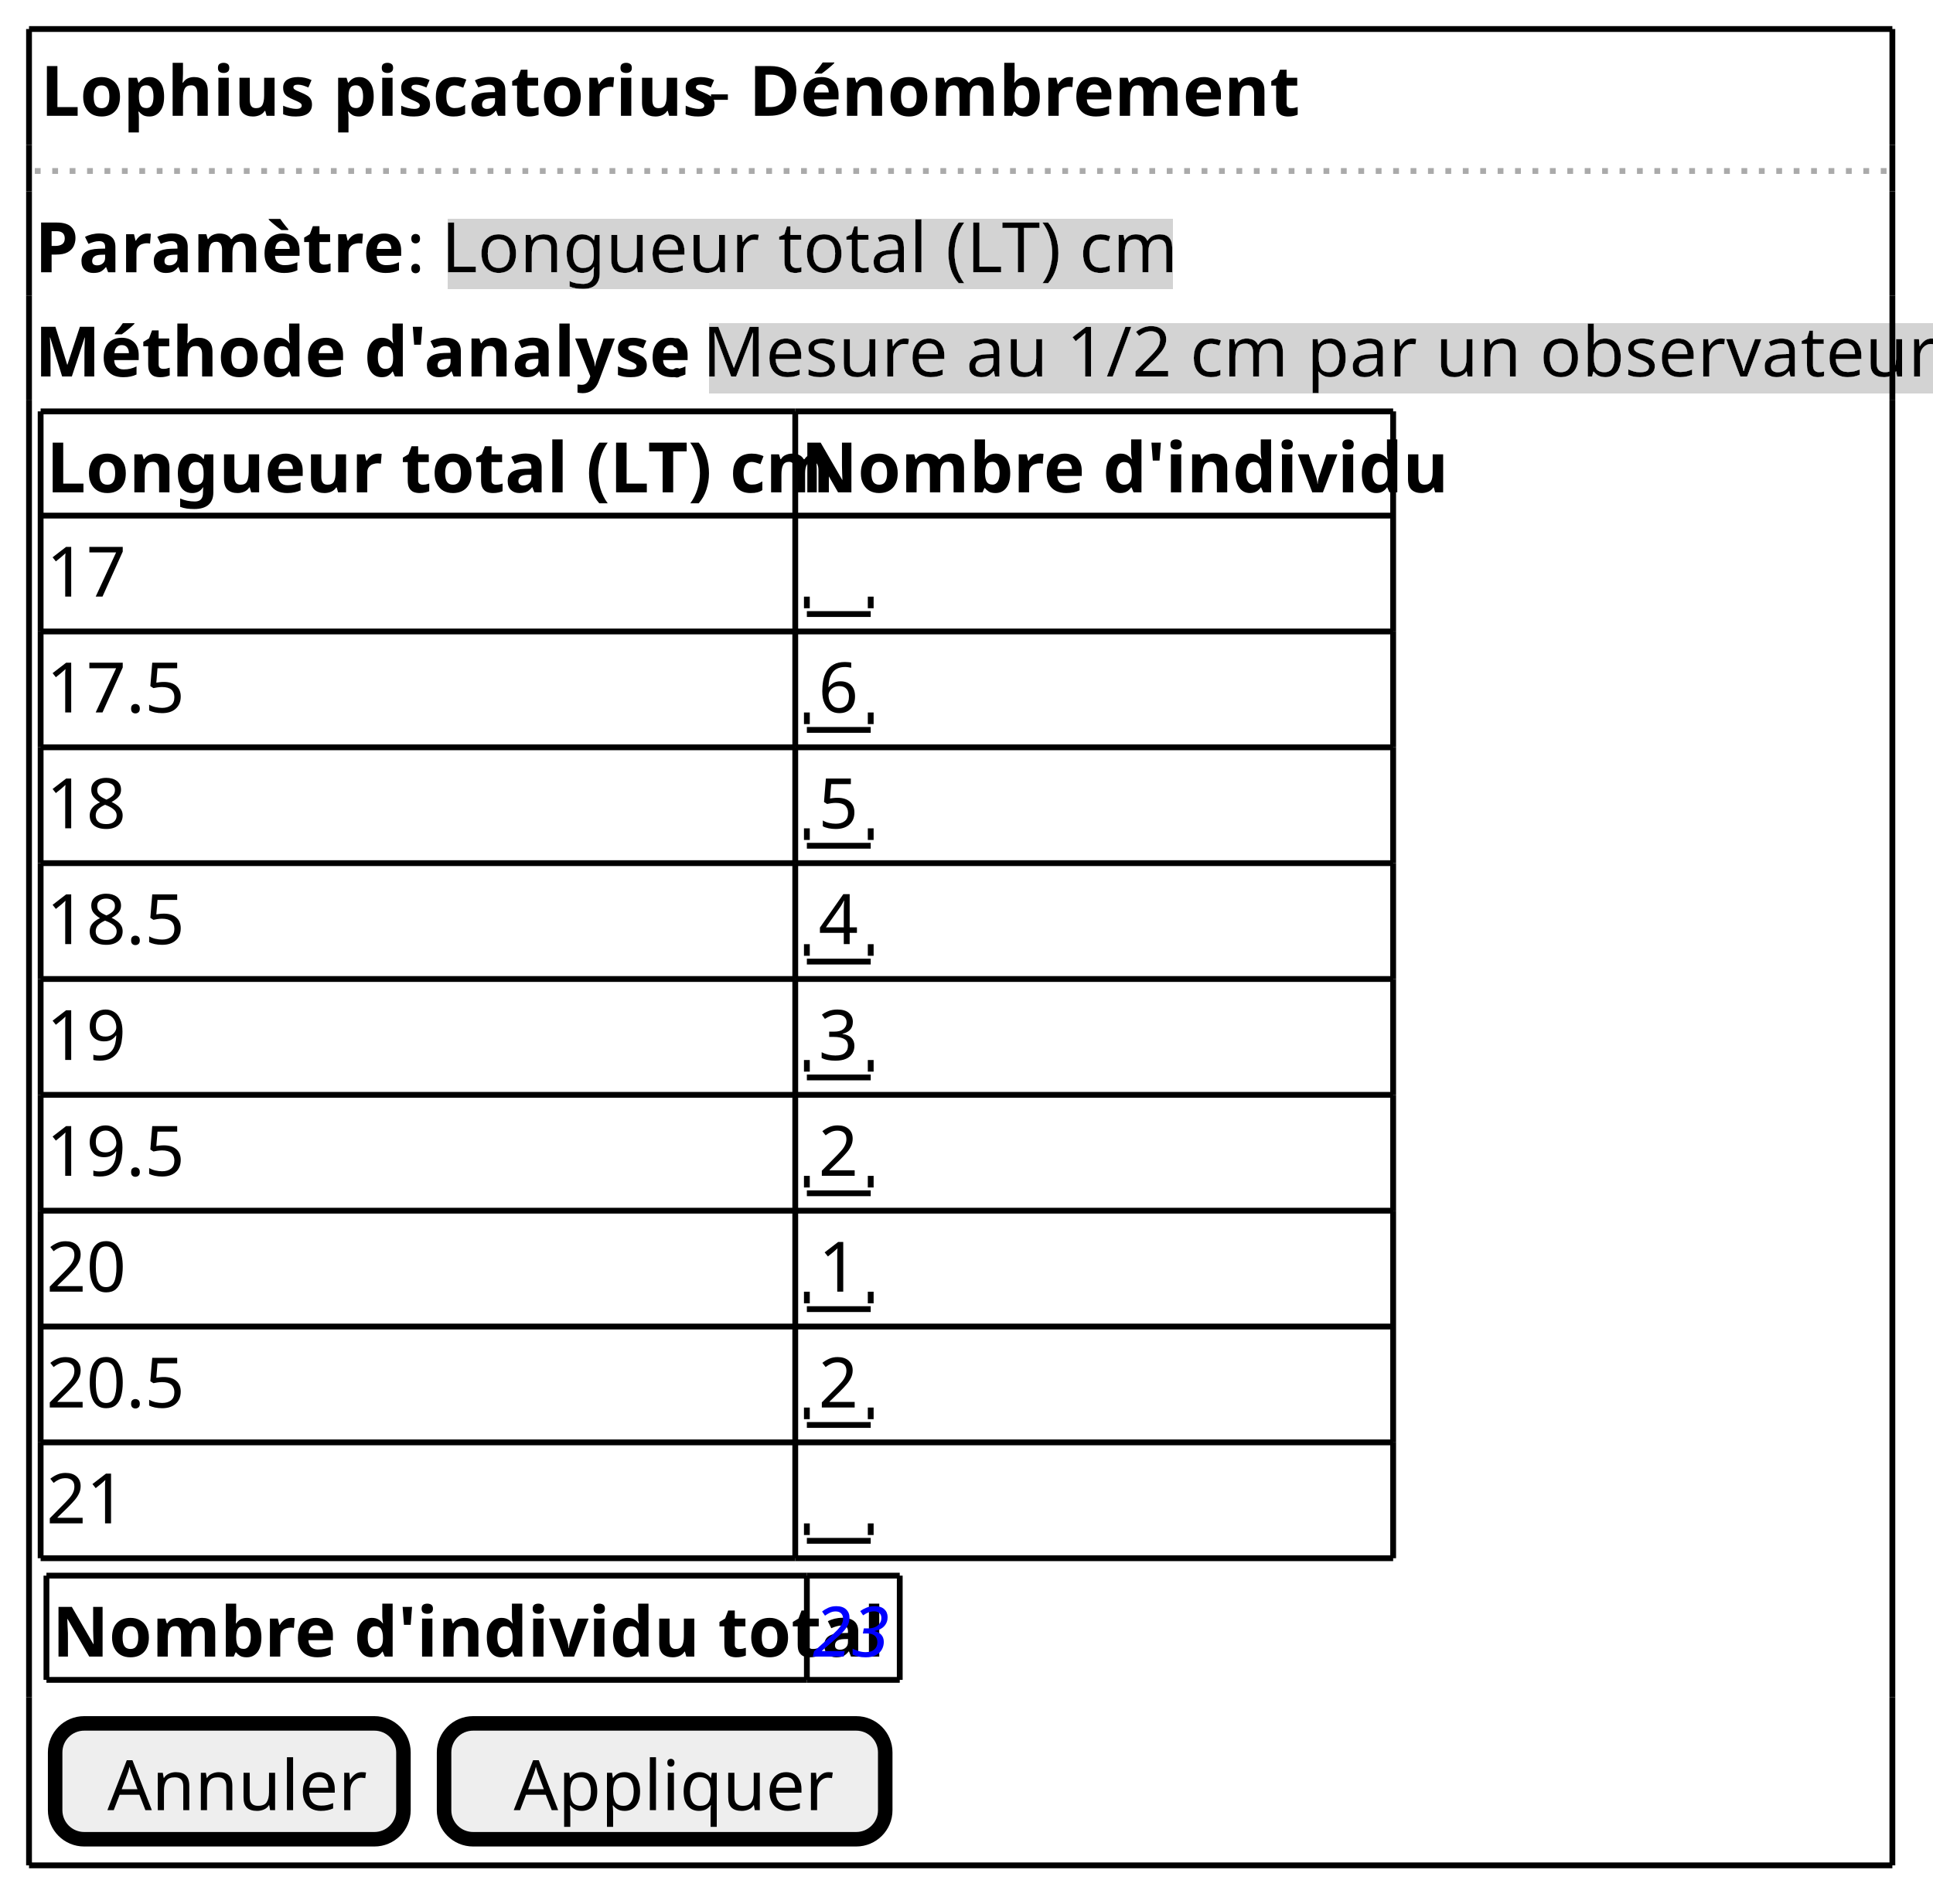
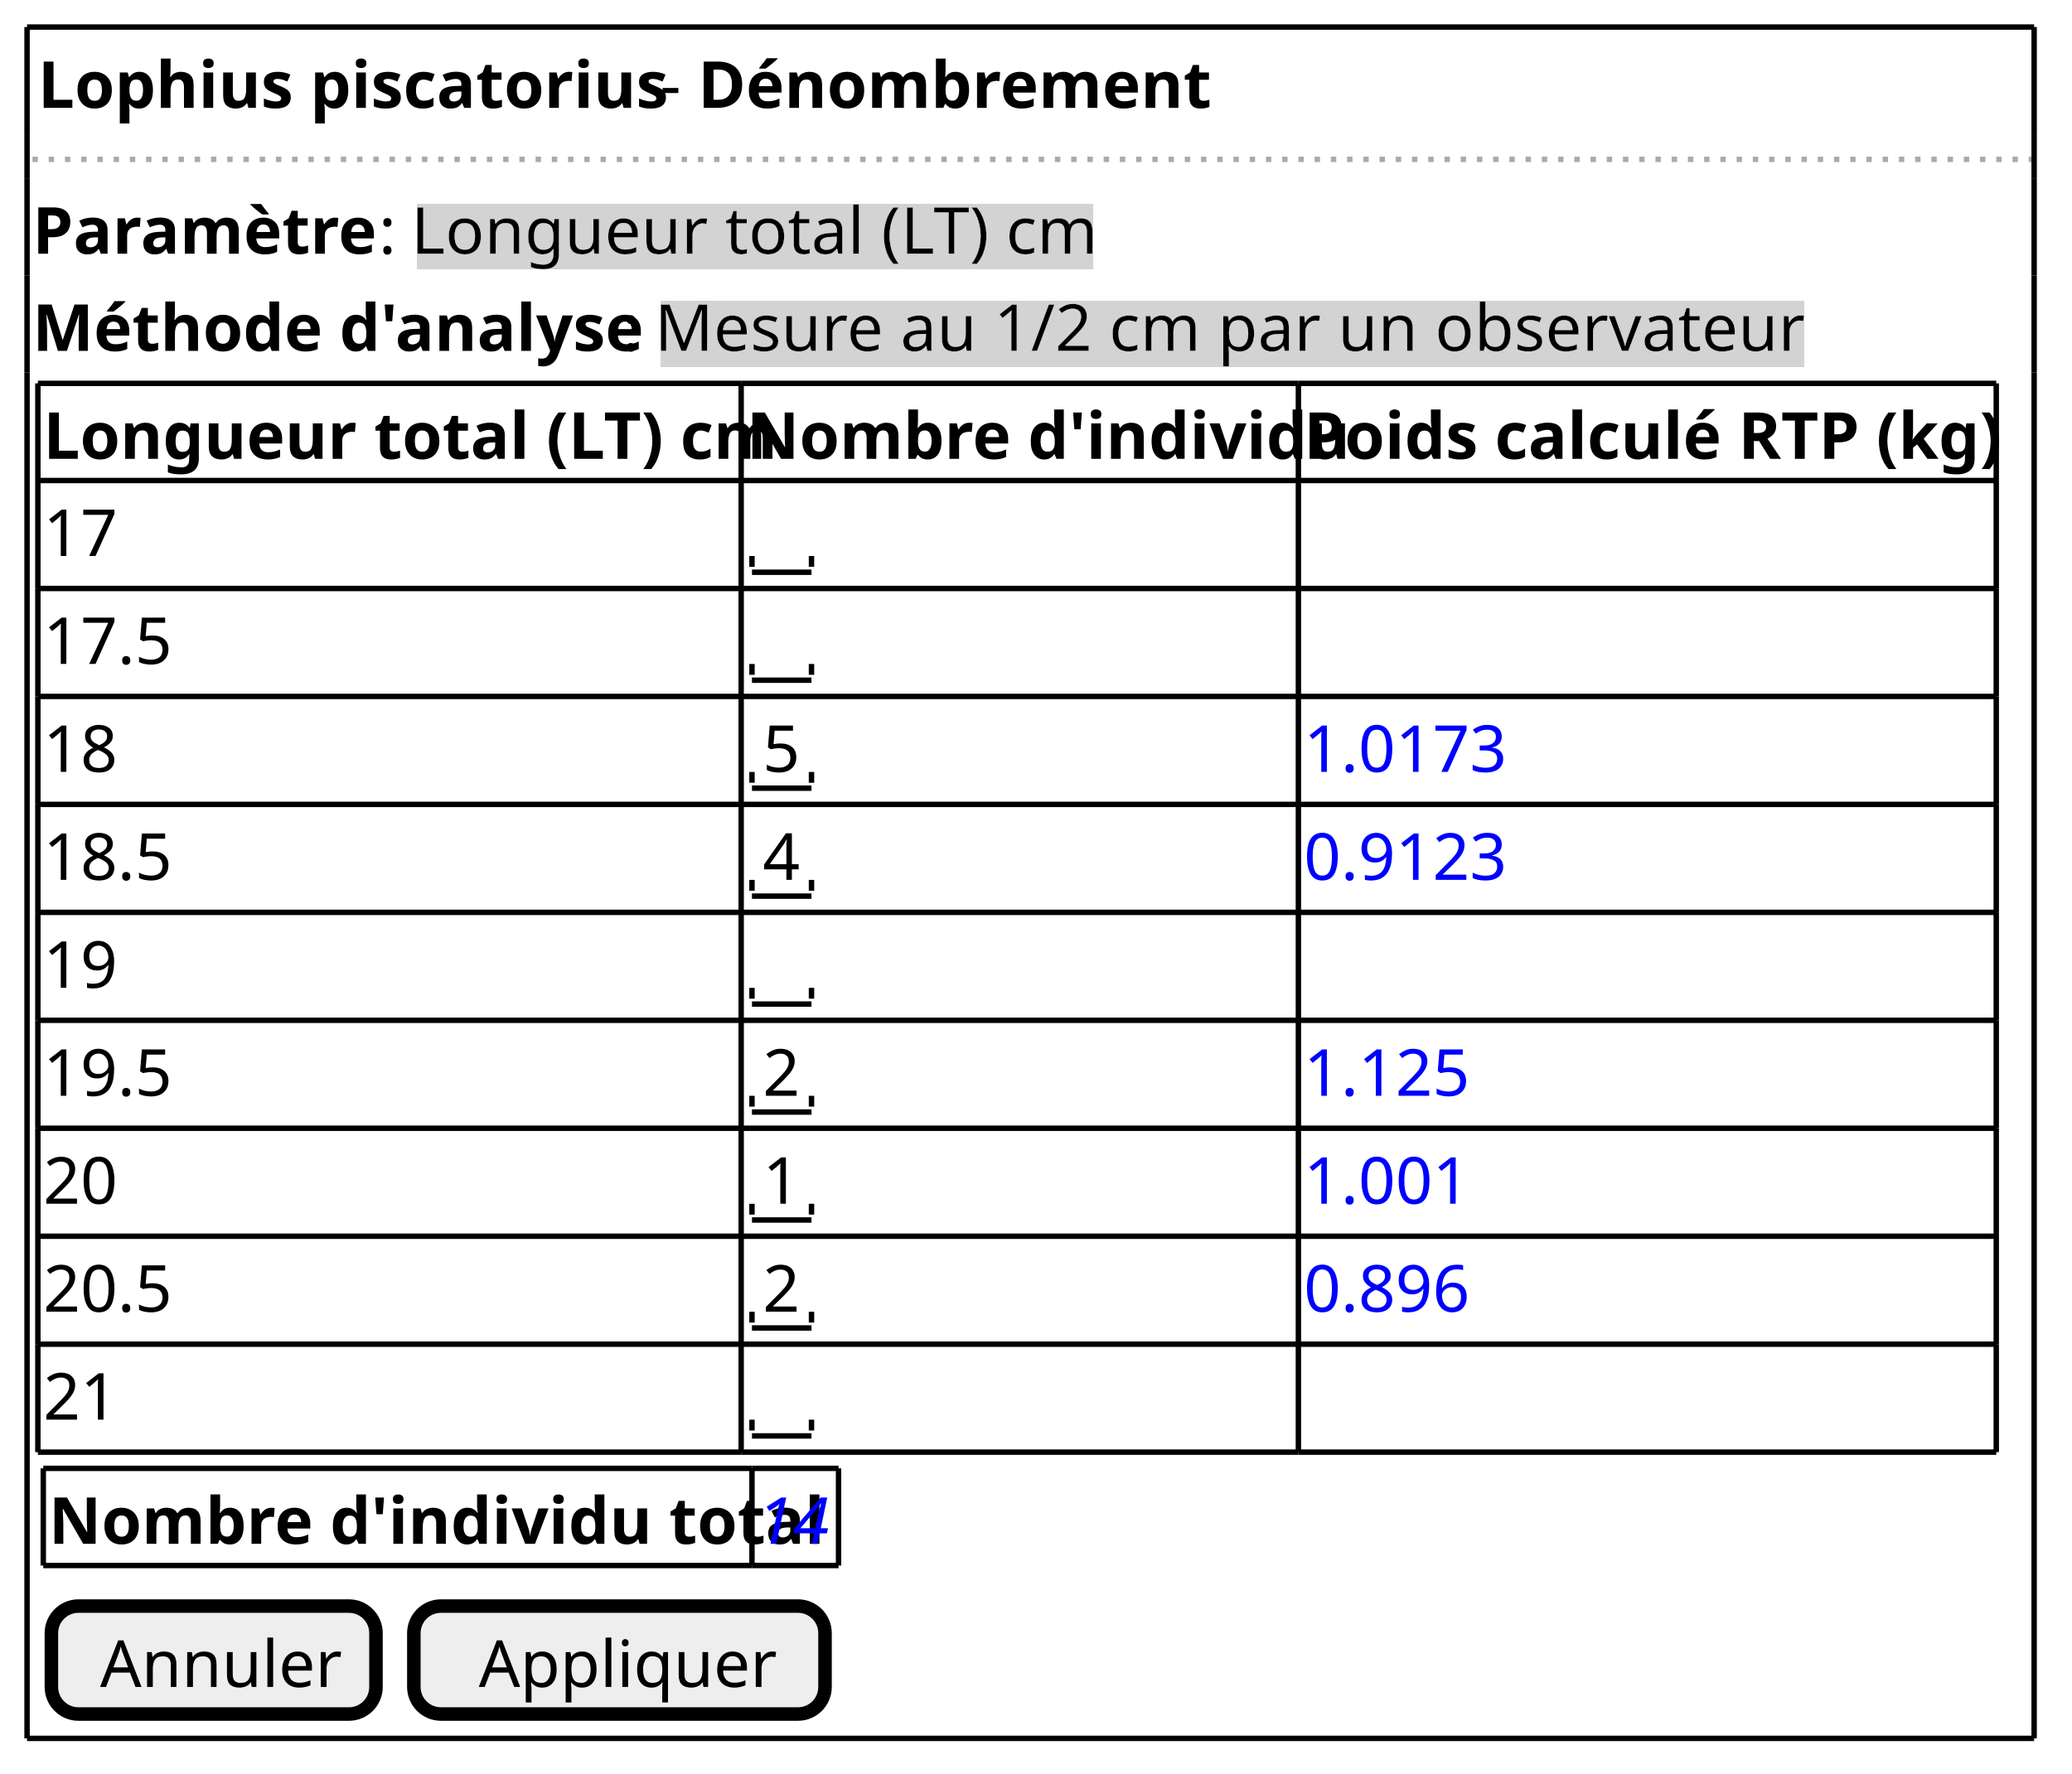
- <svg xmlns="http://www.w3.org/2000/svg" contentStyleType="text/css" height="328px" preserveAspectRatio="none" style="width:333px;height:328px;background:#FFFFFF;" version="1.1" viewBox="0 0 333 328" width="333px" zoomAndPan="magnify">
+ <svg xmlns="http://www.w3.org/2000/svg" contentStyleType="text/css" height="328px" preserveAspectRatio="none" style="width:383px;height:328px;background:#FFFFFF;" version="1.1" viewBox="0 0 383 328" width="383px" zoomAndPan="magnify">
  <defs>
-     <filter height="1" id="bemvtnqzx1eaj0" width="1" x="0" y="0">
+     <filter height="1" id="boxtskn1hvhiz0" width="1" x="0" y="0">
      <feFlood flood-color="#D3D3D3" result="flood" />
      <feComposite in="SourceGraphic" in2="flood" operator="over" />
    </filter>
  </defs>
  <g>
    <text fill="#000000" font-family="sans-serif" font-size="12" font-weight="bold" lengthAdjust="spacing" textLength="112" x="7" y="19.949">Lophius piscatorius</text>
    <text fill="#000000" font-family="sans-serif" font-size="12" lengthAdjust="spacing" textLength="4" x="122" y="19.949">-</text>
    <text fill="#000000" font-family="sans-serif" font-size="12" font-weight="bold" lengthAdjust="spacing" textLength="88" x="129" y="19.949">Dénombrement</text>
-     <line style="stroke:#AAAAAA;stroke-width:1.0;stroke-dasharray:1.0,2.0;" x1="6" x2="326" y1="29.461" y2="29.461" />
+     <line style="stroke:#AAAAAA;stroke-width:1.0;stroke-dasharray:1.0,2.0;" x1="6" x2="376" y1="29.461" y2="29.461" />
    <text fill="#000000" font-family="sans-serif" font-size="12" font-weight="bold" lengthAdjust="spacing" textLength="61" x="6" y="46.91">Paramètre</text>
    <text fill="#000000" font-family="sans-serif" font-size="12" lengthAdjust="spacing" textLength="3" x="70" y="46.91">:</text>
-     <text fill="#000000" filter="url(#bemvtnqzx1eaj0)" font-family="sans-serif" font-size="12" lengthAdjust="spacing" textLength="124" x="76" y="46.91">Longueur total (LT) cm</text>
+     <text fill="#000000" filter="url(#boxtskn1hvhiz0)" font-family="sans-serif" font-size="12" lengthAdjust="spacing" textLength="124" x="76" y="46.91">Longueur total (LT) cm</text>
    <text fill="#000000" font-family="sans-serif" font-size="12" font-weight="bold" lengthAdjust="spacing" textLength="106" x="6" y="64.871">Méthode d'analyse</text>
    <text fill="#000000" font-family="sans-serif" font-size="12" lengthAdjust="spacing" textLength="3" x="115" y="64.871">:</text>
-     <text fill="#000000" filter="url(#bemvtnqzx1eaj0)" font-family="sans-serif" font-size="12" lengthAdjust="spacing" textLength="204" x="121" y="64.871">Mesure au 1/2 cm par un observateur</text>
+     <text fill="#000000" filter="url(#boxtskn1hvhiz0)" font-family="sans-serif" font-size="12" lengthAdjust="spacing" textLength="204" x="121" y="64.871">Mesure au 1/2 cm par un observateur</text>
    <text fill="#000000" font-family="sans-serif" font-size="12" font-weight="bold" lengthAdjust="spacing" textLength="128" x="8" y="84.832">Longueur total (LT) cm</text>
    <text fill="#000000" font-family="sans-serif" font-size="12" font-weight="bold" lengthAdjust="spacing" textLength="101" x="138" y="84.832">Nombre d'individu</text>
+     <text fill="#000000" font-family="sans-serif" font-size="12" font-weight="bold" lengthAdjust="spacing" textLength="127" x="241" y="84.832">Poids calculé RTP (kg)</text>
    <text fill="#000000" font-family="sans-serif" font-size="12" lengthAdjust="spacing" textLength="14" x="8" y="102.793">17</text>
    <text fill="#000000" font-family="sans-serif" font-size="12" lengthAdjust="spacing" textLength="3" x="141" y="102.793"> </text>
    <line style="stroke:#000000;stroke-width:1.0;" x1="139" x2="150" y1="105.805" y2="105.805" />
    <line style="stroke:#000000;stroke-width:1.0;" x1="139" x2="139" y1="102.805" y2="104.805" />
    <line style="stroke:#000000;stroke-width:1.0;" x1="150" x2="150" y1="102.805" y2="104.805" />
+     <text fill="#000000" font-family="sans-serif" font-size="12" lengthAdjust="spacing" textLength="3" x="241" y="102.793"> </text>
    <text fill="#000000" font-family="sans-serif" font-size="12" lengthAdjust="spacing" textLength="24" x="8" y="122.754">17.5</text>
-     <text fill="#000000" font-family="sans-serif" font-size="12" lengthAdjust="spacing" textLength="7" x="141" y="122.754">6</text>
+     <text fill="#000000" font-family="sans-serif" font-size="12" lengthAdjust="spacing" textLength="3" x="141" y="122.754"> </text>
    <line style="stroke:#000000;stroke-width:1.0;" x1="139" x2="150" y1="125.766" y2="125.766" />
    <line style="stroke:#000000;stroke-width:1.0;" x1="139" x2="139" y1="122.766" y2="124.766" />
    <line style="stroke:#000000;stroke-width:1.0;" x1="150" x2="150" y1="122.766" y2="124.766" />
+     <text fill="#000000" font-family="sans-serif" font-size="12" lengthAdjust="spacing" textLength="3" x="241" y="122.754"> </text>
    <text fill="#000000" font-family="sans-serif" font-size="12" lengthAdjust="spacing" textLength="14" x="8" y="142.715">18</text>
    <text fill="#000000" font-family="sans-serif" font-size="12" lengthAdjust="spacing" textLength="7" x="141" y="142.715">5</text>
    <line style="stroke:#000000;stroke-width:1.0;" x1="139" x2="150" y1="145.727" y2="145.727" />
    <line style="stroke:#000000;stroke-width:1.0;" x1="139" x2="139" y1="142.727" y2="144.727" />
    <line style="stroke:#000000;stroke-width:1.0;" x1="150" x2="150" y1="142.727" y2="144.727" />
+     <text fill="#0000FF" font-family="sans-serif" font-size="12" lengthAdjust="spacing" textLength="38" x="241" y="142.715">1.0173</text>
    <text fill="#000000" font-family="sans-serif" font-size="12" lengthAdjust="spacing" textLength="24" x="8" y="162.676">18.5</text>
    <text fill="#000000" font-family="sans-serif" font-size="12" lengthAdjust="spacing" textLength="7" x="141" y="162.676">4</text>
    <line style="stroke:#000000;stroke-width:1.0;" x1="139" x2="150" y1="165.688" y2="165.688" />
    <line style="stroke:#000000;stroke-width:1.0;" x1="139" x2="139" y1="162.688" y2="164.688" />
    <line style="stroke:#000000;stroke-width:1.0;" x1="150" x2="150" y1="162.688" y2="164.688" />
+     <text fill="#0000FF" font-family="sans-serif" font-size="12" lengthAdjust="spacing" textLength="38" x="241" y="162.676">0.9123</text>
    <text fill="#000000" font-family="sans-serif" font-size="12" lengthAdjust="spacing" textLength="14" x="8" y="182.637">19</text>
-     <text fill="#000000" font-family="sans-serif" font-size="12" lengthAdjust="spacing" textLength="7" x="141" y="182.637">3</text>
+     <text fill="#000000" font-family="sans-serif" font-size="12" lengthAdjust="spacing" textLength="3" x="141" y="182.637"> </text>
    <line style="stroke:#000000;stroke-width:1.0;" x1="139" x2="150" y1="185.648" y2="185.648" />
    <line style="stroke:#000000;stroke-width:1.0;" x1="139" x2="139" y1="182.648" y2="184.648" />
    <line style="stroke:#000000;stroke-width:1.0;" x1="150" x2="150" y1="182.648" y2="184.648" />
+     <text fill="#000000" font-family="sans-serif" font-size="12" lengthAdjust="spacing" textLength="3" x="241" y="182.637"> </text>
    <text fill="#000000" font-family="sans-serif" font-size="12" lengthAdjust="spacing" textLength="24" x="8" y="202.598">19.5</text>
    <text fill="#000000" font-family="sans-serif" font-size="12" lengthAdjust="spacing" textLength="7" x="141" y="202.598">2</text>
    <line style="stroke:#000000;stroke-width:1.0;" x1="139" x2="150" y1="205.609" y2="205.609" />
    <line style="stroke:#000000;stroke-width:1.0;" x1="139" x2="139" y1="202.609" y2="204.609" />
    <line style="stroke:#000000;stroke-width:1.0;" x1="150" x2="150" y1="202.609" y2="204.609" />
+     <text fill="#0000FF" font-family="sans-serif" font-size="12" lengthAdjust="spacing" textLength="31" x="241" y="202.598">1.125</text>
    <text fill="#000000" font-family="sans-serif" font-size="12" lengthAdjust="spacing" textLength="14" x="8" y="222.559">20</text>
    <text fill="#000000" font-family="sans-serif" font-size="12" lengthAdjust="spacing" textLength="7" x="141" y="222.559">1</text>
    <line style="stroke:#000000;stroke-width:1.0;" x1="139" x2="150" y1="225.57" y2="225.57" />
    <line style="stroke:#000000;stroke-width:1.0;" x1="139" x2="139" y1="222.57" y2="224.57" />
    <line style="stroke:#000000;stroke-width:1.0;" x1="150" x2="150" y1="222.57" y2="224.57" />
+     <text fill="#0000FF" font-family="sans-serif" font-size="12" lengthAdjust="spacing" textLength="31" x="241" y="222.559">1.001</text>
    <text fill="#000000" font-family="sans-serif" font-size="12" lengthAdjust="spacing" textLength="24" x="8" y="242.519">20.5</text>
    <text fill="#000000" font-family="sans-serif" font-size="12" lengthAdjust="spacing" textLength="7" x="141" y="242.519">2</text>
    <line style="stroke:#000000;stroke-width:1.0;" x1="139" x2="150" y1="245.531" y2="245.531" />
    <line style="stroke:#000000;stroke-width:1.0;" x1="139" x2="139" y1="242.531" y2="244.531" />
    <line style="stroke:#000000;stroke-width:1.0;" x1="150" x2="150" y1="242.531" y2="244.531" />
+     <text fill="#0000FF" font-family="sans-serif" font-size="12" lengthAdjust="spacing" textLength="31" x="241" y="242.519">0.896</text>
    <text fill="#000000" font-family="sans-serif" font-size="12" lengthAdjust="spacing" textLength="14" x="8" y="262.481">21</text>
    <text fill="#000000" font-family="sans-serif" font-size="12" lengthAdjust="spacing" textLength="3" x="141" y="262.481"> </text>
    <line style="stroke:#000000;stroke-width:1.0;" x1="139" x2="150" y1="265.492" y2="265.492" />
    <line style="stroke:#000000;stroke-width:1.0;" x1="139" x2="139" y1="262.492" y2="264.492" />
    <line style="stroke:#000000;stroke-width:1.0;" x1="150" x2="150" y1="262.492" y2="264.492" />
+     <text fill="#000000" font-family="sans-serif" font-size="12" lengthAdjust="spacing" textLength="3" x="241" y="262.481"> </text>
    <line style="stroke:#000000;stroke-width:1.0;" x1="7" x2="137" y1="70.883" y2="70.883" />
    <line style="stroke:#000000;stroke-width:1.0;" x1="137" x2="240" y1="70.883" y2="70.883" />
+     <line style="stroke:#000000;stroke-width:1.0;" x1="240" x2="369" y1="70.883" y2="70.883" />
+     <line style="stroke:#000000;stroke-width:1.0;" x1="7" x2="137" y1="208.609" y2="208.609" />
+     <line style="stroke:#000000;stroke-width:1.0;" x1="137" x2="240" y1="208.609" y2="208.609" />
+     <line style="stroke:#000000;stroke-width:1.0;" x1="240" x2="369" y1="208.609" y2="208.609" />
+     <line style="stroke:#000000;stroke-width:1.0;" x1="7" x2="137" y1="128.766" y2="128.766" />
+     <line style="stroke:#000000;stroke-width:1.0;" x1="137" x2="240" y1="128.766" y2="128.766" />
+     <line style="stroke:#000000;stroke-width:1.0;" x1="240" x2="369" y1="128.766" y2="128.766" />
+     <line style="stroke:#000000;stroke-width:1.0;" x1="7" x2="137" y1="268.492" y2="268.492" />
+     <line style="stroke:#000000;stroke-width:1.0;" x1="137" x2="240" y1="268.492" y2="268.492" />
+     <line style="stroke:#000000;stroke-width:1.0;" x1="240" x2="369" y1="268.492" y2="268.492" />
+     <line style="stroke:#000000;stroke-width:1.0;" x1="7" x2="137" y1="188.648" y2="188.648" />
+     <line style="stroke:#000000;stroke-width:1.0;" x1="137" x2="240" y1="188.648" y2="188.648" />
+     <line style="stroke:#000000;stroke-width:1.0;" x1="240" x2="369" y1="188.648" y2="188.648" />
+     <line style="stroke:#000000;stroke-width:1.0;" x1="7" x2="137" y1="108.805" y2="108.805" />
+     <line style="stroke:#000000;stroke-width:1.0;" x1="137" x2="240" y1="108.805" y2="108.805" />
+     <line style="stroke:#000000;stroke-width:1.0;" x1="240" x2="369" y1="108.805" y2="108.805" />
    <line style="stroke:#000000;stroke-width:1.0;" x1="7" x2="137" y1="248.531" y2="248.531" />
    <line style="stroke:#000000;stroke-width:1.0;" x1="137" x2="240" y1="248.531" y2="248.531" />
-     <line style="stroke:#000000;stroke-width:1.0;" x1="7" x2="137" y1="208.609" y2="208.609" />
-     <line style="stroke:#000000;stroke-width:1.0;" x1="137" x2="240" y1="208.609" y2="208.609" />
+     <line style="stroke:#000000;stroke-width:1.0;" x1="240" x2="369" y1="248.531" y2="248.531" />
    <line style="stroke:#000000;stroke-width:1.0;" x1="7" x2="137" y1="168.688" y2="168.688" />
    <line style="stroke:#000000;stroke-width:1.0;" x1="137" x2="240" y1="168.688" y2="168.688" />
-     <line style="stroke:#000000;stroke-width:1.0;" x1="7" x2="137" y1="128.766" y2="128.766" />
-     <line style="stroke:#000000;stroke-width:1.0;" x1="137" x2="240" y1="128.766" y2="128.766" />
+     <line style="stroke:#000000;stroke-width:1.0;" x1="240" x2="369" y1="168.688" y2="168.688" />
    <line style="stroke:#000000;stroke-width:1.0;" x1="7" x2="137" y1="88.844" y2="88.844" />
    <line style="stroke:#000000;stroke-width:1.0;" x1="137" x2="240" y1="88.844" y2="88.844" />
-     <line style="stroke:#000000;stroke-width:1.0;" x1="7" x2="137" y1="268.492" y2="268.492" />
-     <line style="stroke:#000000;stroke-width:1.0;" x1="137" x2="240" y1="268.492" y2="268.492" />
+     <line style="stroke:#000000;stroke-width:1.0;" x1="240" x2="369" y1="88.844" y2="88.844" />
    <line style="stroke:#000000;stroke-width:1.0;" x1="7" x2="137" y1="228.57" y2="228.57" />
    <line style="stroke:#000000;stroke-width:1.0;" x1="137" x2="240" y1="228.57" y2="228.57" />
-     <line style="stroke:#000000;stroke-width:1.0;" x1="7" x2="137" y1="188.648" y2="188.648" />
-     <line style="stroke:#000000;stroke-width:1.0;" x1="137" x2="240" y1="188.648" y2="188.648" />
+     <line style="stroke:#000000;stroke-width:1.0;" x1="240" x2="369" y1="228.57" y2="228.57" />
    <line style="stroke:#000000;stroke-width:1.0;" x1="7" x2="137" y1="148.727" y2="148.727" />
    <line style="stroke:#000000;stroke-width:1.0;" x1="137" x2="240" y1="148.727" y2="148.727" />
-     <line style="stroke:#000000;stroke-width:1.0;" x1="7" x2="137" y1="108.805" y2="108.805" />
-     <line style="stroke:#000000;stroke-width:1.0;" x1="137" x2="240" y1="108.805" y2="108.805" />
+     <line style="stroke:#000000;stroke-width:1.0;" x1="240" x2="369" y1="148.727" y2="148.727" />
    <line style="stroke:#000000;stroke-width:1.0;" x1="7" x2="7" y1="70.883" y2="88.844" />
    <line style="stroke:#000000;stroke-width:1.0;" x1="137" x2="137" y1="70.883" y2="88.844" />
    <line style="stroke:#000000;stroke-width:1.0;" x1="240" x2="240" y1="70.883" y2="88.844" />
+     <line style="stroke:#000000;stroke-width:1.0;" x1="369" x2="369" y1="70.883" y2="88.844" />
    <line style="stroke:#000000;stroke-width:1.0;" x1="7" x2="7" y1="208.609" y2="228.57" />
    <line style="stroke:#000000;stroke-width:1.0;" x1="137" x2="137" y1="208.609" y2="228.57" />
    <line style="stroke:#000000;stroke-width:1.0;" x1="240" x2="240" y1="208.609" y2="228.57" />
+     <line style="stroke:#000000;stroke-width:1.0;" x1="369" x2="369" y1="208.609" y2="228.57" />
    <line style="stroke:#000000;stroke-width:1.0;" x1="7" x2="7" y1="128.766" y2="148.727" />
    <line style="stroke:#000000;stroke-width:1.0;" x1="137" x2="137" y1="128.766" y2="148.727" />
    <line style="stroke:#000000;stroke-width:1.0;" x1="240" x2="240" y1="128.766" y2="148.727" />
+     <line style="stroke:#000000;stroke-width:1.0;" x1="369" x2="369" y1="128.766" y2="148.727" />
    <line style="stroke:#000000;stroke-width:1.0;" x1="7" x2="7" y1="188.648" y2="208.609" />
    <line style="stroke:#000000;stroke-width:1.0;" x1="137" x2="137" y1="188.648" y2="208.609" />
    <line style="stroke:#000000;stroke-width:1.0;" x1="240" x2="240" y1="188.648" y2="208.609" />
+     <line style="stroke:#000000;stroke-width:1.0;" x1="369" x2="369" y1="188.648" y2="208.609" />
    <line style="stroke:#000000;stroke-width:1.0;" x1="7" x2="7" y1="108.805" y2="128.766" />
    <line style="stroke:#000000;stroke-width:1.0;" x1="137" x2="137" y1="108.805" y2="128.766" />
    <line style="stroke:#000000;stroke-width:1.0;" x1="240" x2="240" y1="108.805" y2="128.766" />
+     <line style="stroke:#000000;stroke-width:1.0;" x1="369" x2="369" y1="108.805" y2="128.766" />
    <line style="stroke:#000000;stroke-width:1.0;" x1="7" x2="7" y1="248.531" y2="268.492" />
    <line style="stroke:#000000;stroke-width:1.0;" x1="137" x2="137" y1="248.531" y2="268.492" />
    <line style="stroke:#000000;stroke-width:1.0;" x1="240" x2="240" y1="248.531" y2="268.492" />
+     <line style="stroke:#000000;stroke-width:1.0;" x1="369" x2="369" y1="248.531" y2="268.492" />
    <line style="stroke:#000000;stroke-width:1.0;" x1="7" x2="7" y1="168.688" y2="188.648" />
    <line style="stroke:#000000;stroke-width:1.0;" x1="137" x2="137" y1="168.688" y2="188.648" />
    <line style="stroke:#000000;stroke-width:1.0;" x1="240" x2="240" y1="168.688" y2="188.648" />
+     <line style="stroke:#000000;stroke-width:1.0;" x1="369" x2="369" y1="168.688" y2="188.648" />
    <line style="stroke:#000000;stroke-width:1.0;" x1="7" x2="7" y1="88.844" y2="108.805" />
    <line style="stroke:#000000;stroke-width:1.0;" x1="137" x2="137" y1="88.844" y2="108.805" />
    <line style="stroke:#000000;stroke-width:1.0;" x1="240" x2="240" y1="88.844" y2="108.805" />
+     <line style="stroke:#000000;stroke-width:1.0;" x1="369" x2="369" y1="88.844" y2="108.805" />
    <line style="stroke:#000000;stroke-width:1.0;" x1="7" x2="7" y1="228.57" y2="248.531" />
    <line style="stroke:#000000;stroke-width:1.0;" x1="137" x2="137" y1="228.57" y2="248.531" />
    <line style="stroke:#000000;stroke-width:1.0;" x1="240" x2="240" y1="228.57" y2="248.531" />
+     <line style="stroke:#000000;stroke-width:1.0;" x1="369" x2="369" y1="228.57" y2="248.531" />
    <line style="stroke:#000000;stroke-width:1.0;" x1="7" x2="7" y1="148.727" y2="168.688" />
    <line style="stroke:#000000;stroke-width:1.0;" x1="137" x2="137" y1="148.727" y2="168.688" />
    <line style="stroke:#000000;stroke-width:1.0;" x1="240" x2="240" y1="148.727" y2="168.688" />
+     <line style="stroke:#000000;stroke-width:1.0;" x1="369" x2="369" y1="148.727" y2="168.688" />
    <text fill="#000000" font-family="sans-serif" font-size="12" font-weight="bold" lengthAdjust="spacing" textLength="129" x="9" y="285.441">Nombre d'individu total</text>
-     <text fill="#0000FF" font-family="sans-serif" font-size="12" font-style="italic" lengthAdjust="spacing" textLength="14" x="140" y="285.441">23</text>
+     <text fill="#0000FF" font-family="sans-serif" font-size="12" font-style="italic" lengthAdjust="spacing" textLength="14" x="140" y="285.441">14</text>
    <line style="stroke:#000000;stroke-width:1.0;" x1="8" x2="139" y1="271.492" y2="271.492" />
    <line style="stroke:#000000;stroke-width:1.0;" x1="139" x2="155" y1="289.453" y2="289.453" />
    <line style="stroke:#000000;stroke-width:1.0;" x1="139" x2="155" y1="271.492" y2="271.492" />
    <line style="stroke:#000000;stroke-width:1.0;" x1="8" x2="139" y1="289.453" y2="289.453" />
    <line style="stroke:#000000;stroke-width:1.0;" x1="8" x2="8" y1="271.492" y2="289.453" />
    <line style="stroke:#000000;stroke-width:1.0;" x1="139" x2="139" y1="271.492" y2="289.453" />
    <line style="stroke:#000000;stroke-width:1.0;" x1="155" x2="155" y1="271.492" y2="289.453" />
    <rect fill="#EEEEEE" height="19.961" rx="5" ry="5" style="stroke:#000000;stroke-width:2.5;" width="60" x="9.5" y="296.953" />
    <text fill="#000000" font-family="sans-serif" font-size="12" lengthAdjust="spacing" textLength="42" x="18.5" y="311.902">Annuler</text>
    <rect fill="#EEEEEE" height="19.961" rx="5" ry="5" style="stroke:#000000;stroke-width:2.5;" width="76" x="76.5" y="296.953" />
    <text fill="#000000" font-family="sans-serif" font-size="12" lengthAdjust="spacing" textLength="52" x="88.5" y="311.902">Appliquer</text>
-     <line style="stroke:#000000;stroke-width:1.0;" x1="5" x2="326" y1="5" y2="5" />
-     <line style="stroke:#000000;stroke-width:1.0;" x1="5" x2="326" y1="321.414" y2="321.414" />
+     <line style="stroke:#000000;stroke-width:1.0;" x1="5" x2="376" y1="5" y2="5" />
+     <line style="stroke:#000000;stroke-width:1.0;" x1="5" x2="376" y1="321.414" y2="321.414" />
    <line style="stroke:#000000;stroke-width:1.0;" x1="5" x2="5" y1="5" y2="24.961" />
-     <line style="stroke:#000000;stroke-width:1.0;" x1="326" x2="326" y1="24.961" y2="32.961" />
-     <line style="stroke:#000000;stroke-width:1.0;" x1="326" x2="326" y1="5" y2="24.961" />
+     <line style="stroke:#000000;stroke-width:1.0;" x1="376" x2="376" y1="24.961" y2="32.961" />
+     <line style="stroke:#000000;stroke-width:1.0;" x1="376" x2="376" y1="5" y2="24.961" />
    <line style="stroke:#000000;stroke-width:1.0;" x1="5" x2="5" y1="292.453" y2="321.414" />
    <line style="stroke:#000000;stroke-width:1.0;" x1="5" x2="5" y1="68.883" y2="292.453" />
-     <line style="stroke:#000000;stroke-width:1.0;" x1="326" x2="326" y1="292.453" y2="321.414" />
+     <line style="stroke:#000000;stroke-width:1.0;" x1="376" x2="376" y1="292.453" y2="321.414" />
    <line style="stroke:#000000;stroke-width:1.0;" x1="5" x2="5" y1="50.922" y2="68.883" />
-     <line style="stroke:#000000;stroke-width:1.0;" x1="326" x2="326" y1="68.883" y2="292.453" />
+     <line style="stroke:#000000;stroke-width:1.0;" x1="376" x2="376" y1="68.883" y2="292.453" />
    <line style="stroke:#000000;stroke-width:1.0;" x1="5" x2="5" y1="32.961" y2="50.922" />
-     <line style="stroke:#000000;stroke-width:1.0;" x1="326" x2="326" y1="50.922" y2="68.883" />
+     <line style="stroke:#000000;stroke-width:1.0;" x1="376" x2="376" y1="50.922" y2="68.883" />
    <line style="stroke:#000000;stroke-width:1.0;" x1="5" x2="5" y1="24.961" y2="32.961" />
-     <line style="stroke:#000000;stroke-width:1.0;" x1="326" x2="326" y1="32.961" y2="50.922" />
+     <line style="stroke:#000000;stroke-width:1.0;" x1="376" x2="376" y1="32.961" y2="50.922" />
  </g>
</svg>
